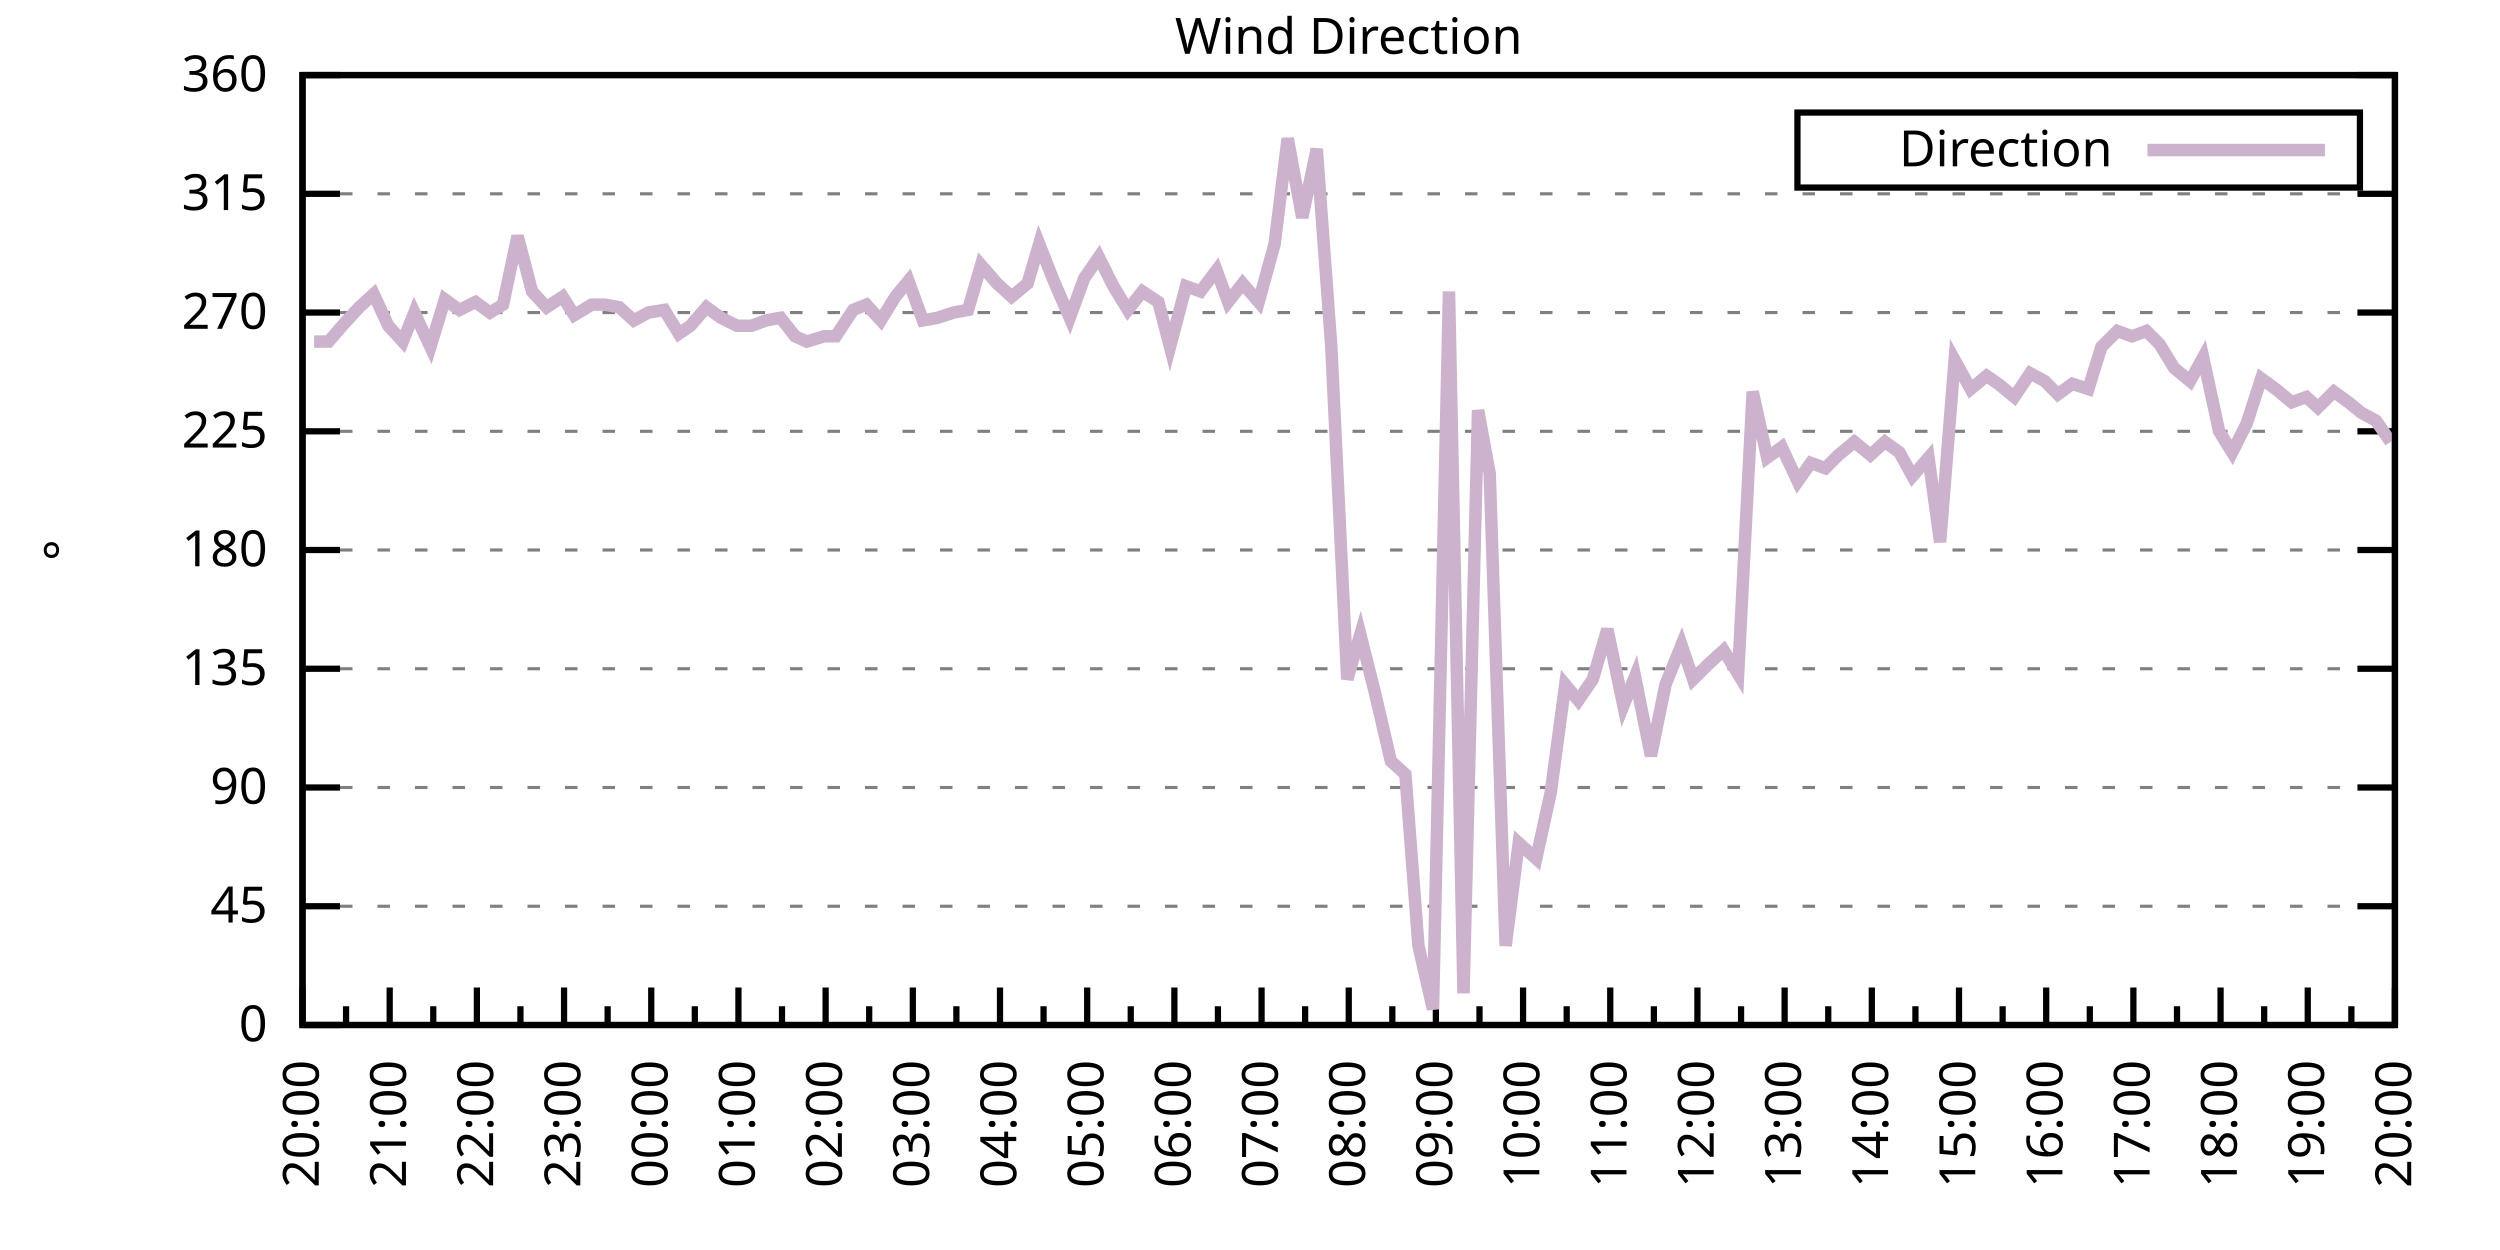
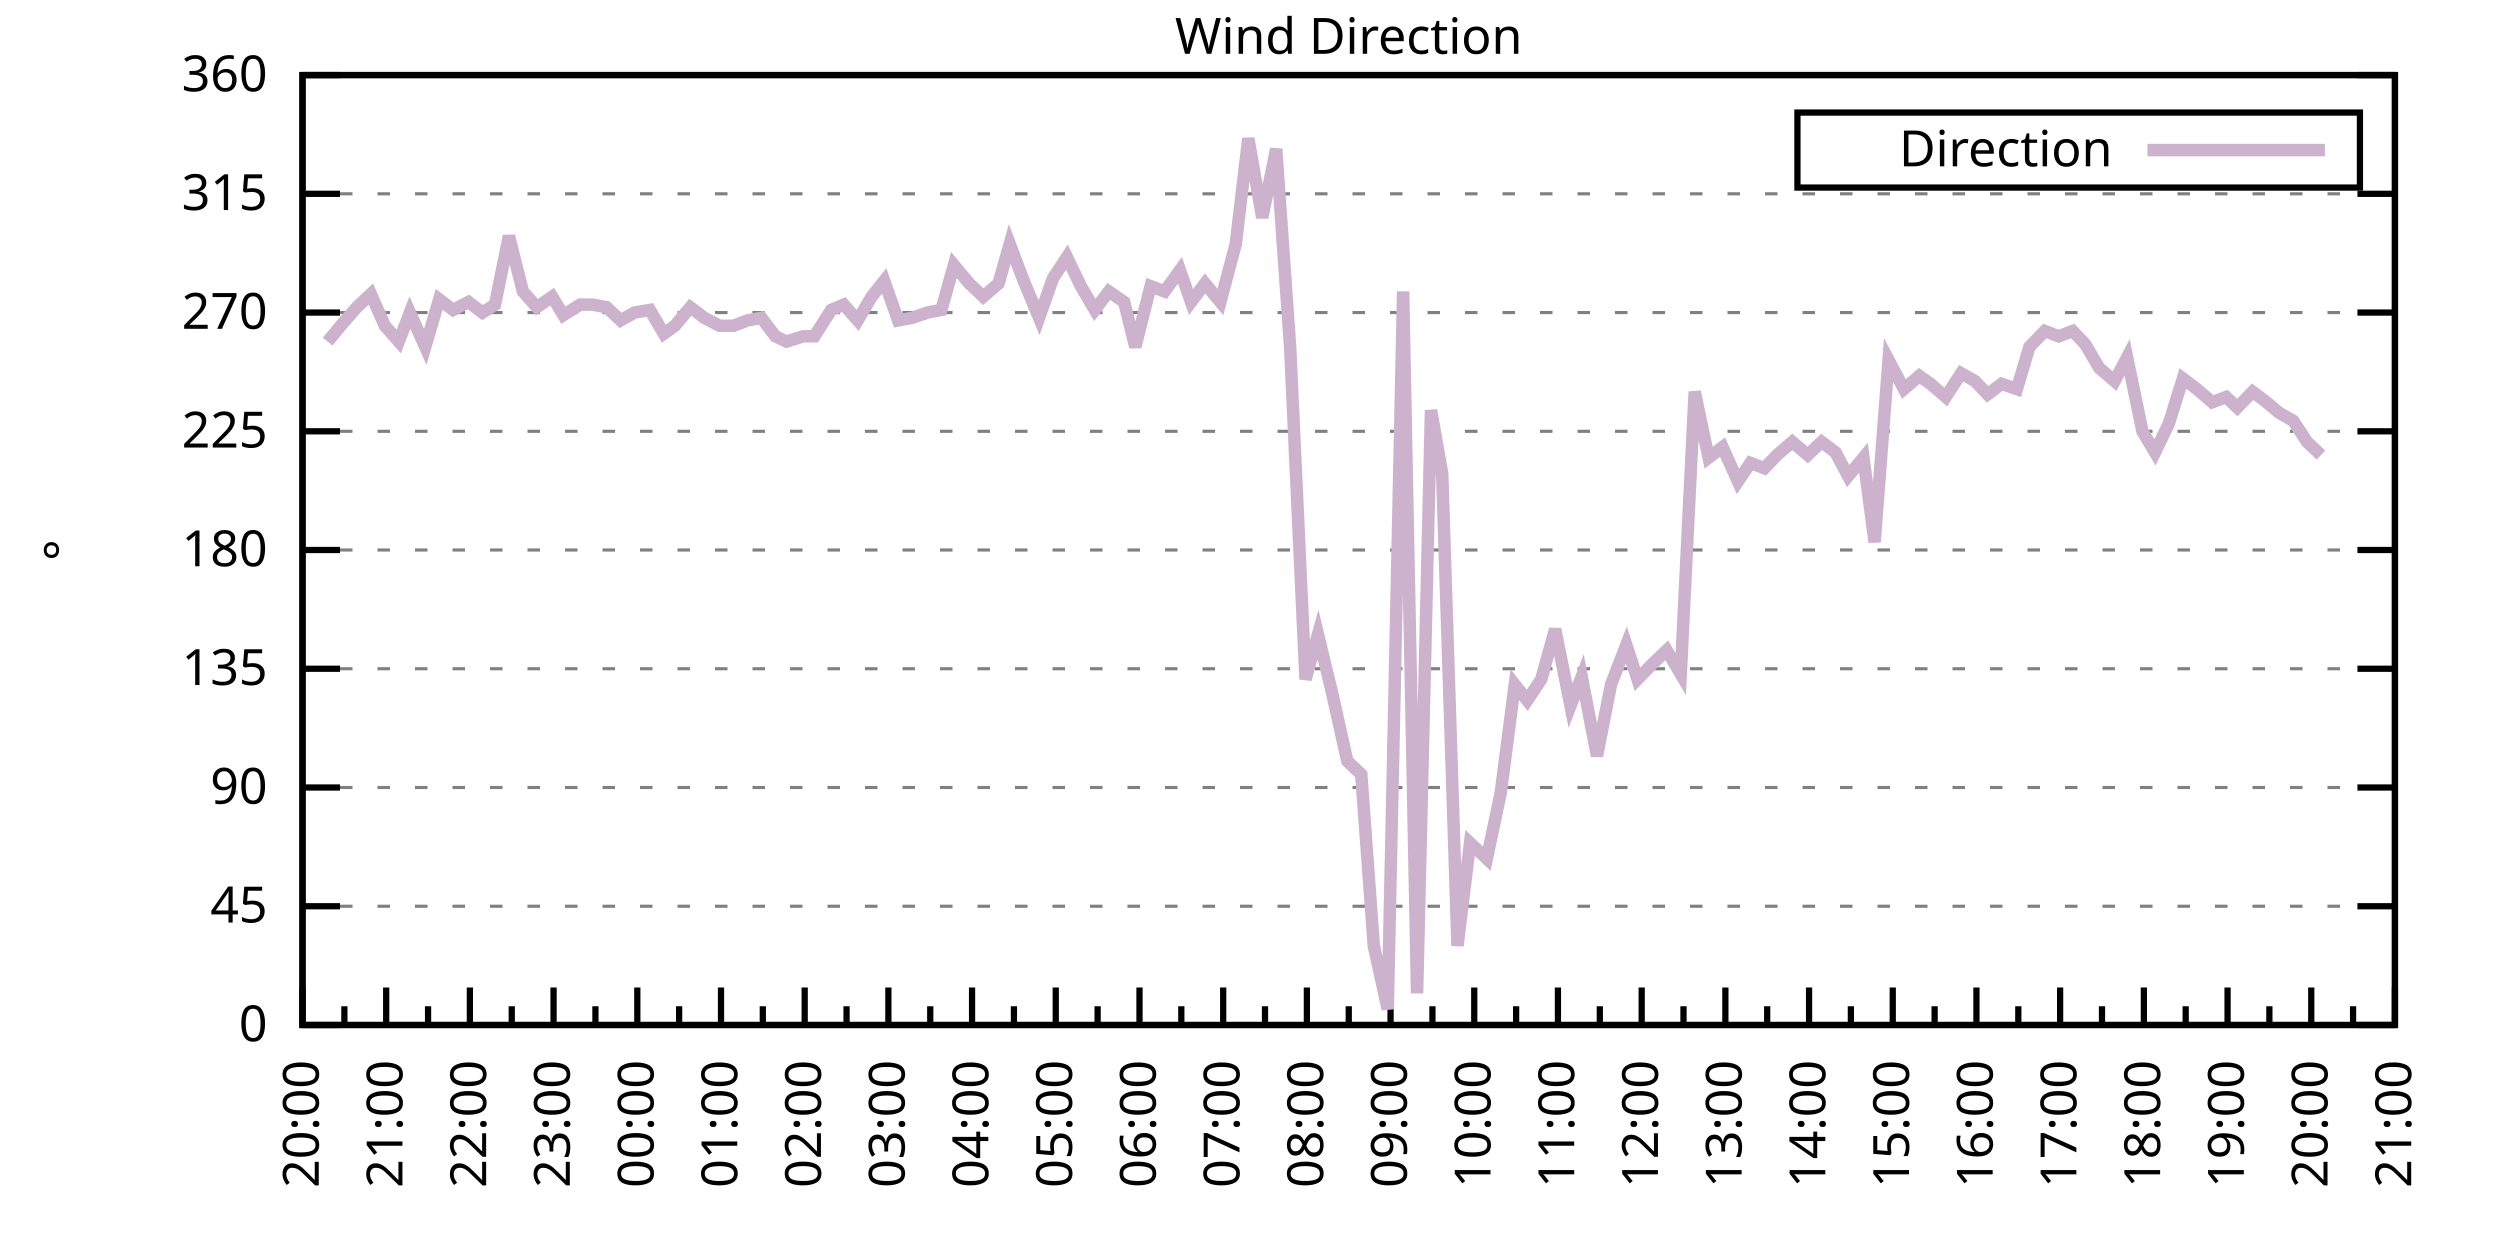
<svg xmlns="http://www.w3.org/2000/svg" xmlns:xlink="http://www.w3.org/1999/xlink" width="400" height="200" viewBox="0 0 400 200">
  <g id="gnuplot_canvas">
    <rect x="0" y="0" width="400" height="200" fill="none" />
    <defs>
      <circle id="gpDot" r="0.5" stroke-width="0.5" stroke="currentColor" />
      <path id="gpPt0" stroke-width="0.333" stroke="currentColor" d="M-1,0 h2 M0,-1 v2" />
      <path id="gpPt1" stroke-width="0.333" stroke="currentColor" d="M-1,-1 L1,1 M1,-1 L-1,1" />
      <path id="gpPt2" stroke-width="0.333" stroke="currentColor" d="M-1,0 L1,0 M0,-1 L0,1 M-1,-1 L1,1 M-1,1 L1,-1" />
      <rect id="gpPt3" stroke-width="0.333" stroke="currentColor" x="-1" y="-1" width="2" height="2" />
      <rect id="gpPt4" stroke-width="0.333" stroke="currentColor" fill="currentColor" x="-1" y="-1" width="2" height="2" />
      <circle id="gpPt5" stroke-width="0.333" stroke="currentColor" cx="0" cy="0" r="1" />
      <use xlink:href="#gpPt5" id="gpPt6" fill="currentColor" stroke="none" />
      <path id="gpPt7" stroke-width="0.333" stroke="currentColor" d="M0,-1.33 L-1.33,0.67 L1.33,0.67 z" />
      <use xlink:href="#gpPt7" id="gpPt8" fill="currentColor" stroke="none" />
      <use xlink:href="#gpPt7" id="gpPt9" stroke="currentColor" transform="rotate(180)" />
      <use xlink:href="#gpPt9" id="gpPt10" fill="currentColor" stroke="none" />
      <use xlink:href="#gpPt3" id="gpPt11" stroke="currentColor" transform="rotate(45)" />
      <use xlink:href="#gpPt11" id="gpPt12" fill="currentColor" stroke="none" />
      <path id="gpPt13" stroke-width="0.333" stroke="currentColor" d="M0,1.330 L1.265,0.411 L0.782,-1.067 L-0.782,-1.076 L-1.265,0.411 z" />
      <use xlink:href="#gpPt13" id="gpPt14" fill="currentColor" stroke="none" />
      <filter id="textbox" filterUnits="objectBoundingBox" x="0" y="0" height="1" width="1">
        <feFlood flood-color="white" flood-opacity="1" result="bgnd" />
        <feComposite in="SourceGraphic" in2="bgnd" operator="atop" />
      </filter>
      <filter id="greybox" filterUnits="objectBoundingBox" x="0" y="0" height="1" width="1">
        <feFlood flood-color="lightgrey" flood-opacity="1" result="grey" />
        <feComposite in="SourceGraphic" in2="grey" operator="atop" />
      </filter>
    </defs>
    <g fill="none" color="white" stroke="currentColor" stroke-width="1.00" stroke-linecap="butt" stroke-linejoin="miter">
</g>
    <g fill="none" color="black" stroke="currentColor" stroke-width="1.00" stroke-linecap="butt" stroke-linejoin="miter">
      <g stroke="none" shape-rendering="crispEdges">
        <polygon fill="rgb(255, 255, 255)" points="48.40,164.00 383.18,164.00 383.18,12.02 48.40,12.02 " />
      </g>
    </g>
    <g fill="none" color="black" stroke="currentColor" stroke-width="1.00" stroke-linecap="butt" stroke-linejoin="miter">
</g>
    <g fill="none" color="black" stroke="black" stroke-width="0.50" stroke-linecap="butt" stroke-linejoin="miter">
</g>
    <g fill="none" color="gray" stroke="currentColor" stroke-width="0.50" stroke-linecap="butt" stroke-linejoin="miter">
      <path stroke="gray" stroke-dasharray="2,4" class="gridline" d="M48.40,164.00 L383.19,164.00  " />
    </g>
    <g fill="none" color="gray" stroke="gray" stroke-width="1.00" stroke-linecap="butt" stroke-linejoin="miter">
</g>
    <g fill="none" color="black" stroke="currentColor" stroke-width="1.00" stroke-linecap="butt" stroke-linejoin="miter">
      <path stroke="black" d="M48.40,164.00 L54.40,164.00 M383.19,164.00 L377.19,164.00  " />
      <g transform="translate(42.80,166.60)" stroke="none" fill="black" font-family="Sans" font-size="8.00" text-anchor="end">
        <text>
          <tspan font-family="Sans"> 0</tspan>
        </text>
      </g>
    </g>
    <g fill="none" color="black" stroke="currentColor" stroke-width="1.00" stroke-linecap="butt" stroke-linejoin="miter">
</g>
    <g fill="none" color="black" stroke="black" stroke-width="0.50" stroke-linecap="butt" stroke-linejoin="miter">
</g>
    <g fill="none" color="gray" stroke="currentColor" stroke-width="0.50" stroke-linecap="butt" stroke-linejoin="miter">
      <path stroke="gray" stroke-dasharray="2,4" class="gridline" d="M48.40,145.00 L383.19,145.00  " />
    </g>
    <g fill="none" color="gray" stroke="gray" stroke-width="1.00" stroke-linecap="butt" stroke-linejoin="miter">
</g>
    <g fill="none" color="black" stroke="currentColor" stroke-width="1.00" stroke-linecap="butt" stroke-linejoin="miter">
      <path stroke="black" d="M48.40,145.00 L54.40,145.00 M383.19,145.00 L377.19,145.00  " />
      <g transform="translate(42.80,147.60)" stroke="none" fill="black" font-family="Sans" font-size="8.00" text-anchor="end">
        <text>
          <tspan font-family="Sans"> 45</tspan>
        </text>
      </g>
    </g>
    <g fill="none" color="black" stroke="currentColor" stroke-width="1.00" stroke-linecap="butt" stroke-linejoin="miter">
</g>
    <g fill="none" color="black" stroke="black" stroke-width="0.50" stroke-linecap="butt" stroke-linejoin="miter">
</g>
    <g fill="none" color="gray" stroke="currentColor" stroke-width="0.50" stroke-linecap="butt" stroke-linejoin="miter">
      <path stroke="gray" stroke-dasharray="2,4" class="gridline" d="M48.40,126.00 L383.19,126.00  " />
    </g>
    <g fill="none" color="gray" stroke="gray" stroke-width="1.00" stroke-linecap="butt" stroke-linejoin="miter">
</g>
    <g fill="none" color="black" stroke="currentColor" stroke-width="1.00" stroke-linecap="butt" stroke-linejoin="miter">
      <path stroke="black" d="M48.40,126.00 L54.40,126.00 M383.19,126.00 L377.19,126.00  " />
      <g transform="translate(42.80,128.60)" stroke="none" fill="black" font-family="Sans" font-size="8.00" text-anchor="end">
        <text>
          <tspan font-family="Sans"> 90</tspan>
        </text>
      </g>
    </g>
    <g fill="none" color="black" stroke="currentColor" stroke-width="1.00" stroke-linecap="butt" stroke-linejoin="miter">
</g>
    <g fill="none" color="black" stroke="black" stroke-width="0.50" stroke-linecap="butt" stroke-linejoin="miter">
</g>
    <g fill="none" color="gray" stroke="currentColor" stroke-width="0.50" stroke-linecap="butt" stroke-linejoin="miter">
      <path stroke="gray" stroke-dasharray="2,4" class="gridline" d="M48.40,107.00 L383.19,107.00  " />
    </g>
    <g fill="none" color="gray" stroke="gray" stroke-width="1.00" stroke-linecap="butt" stroke-linejoin="miter">
</g>
    <g fill="none" color="black" stroke="currentColor" stroke-width="1.00" stroke-linecap="butt" stroke-linejoin="miter">
      <path stroke="black" d="M48.40,107.00 L54.40,107.00 M383.19,107.00 L377.19,107.00  " />
      <g transform="translate(42.80,109.60)" stroke="none" fill="black" font-family="Sans" font-size="8.00" text-anchor="end">
        <text>
          <tspan font-family="Sans"> 135</tspan>
        </text>
      </g>
    </g>
    <g fill="none" color="black" stroke="currentColor" stroke-width="1.00" stroke-linecap="butt" stroke-linejoin="miter">
</g>
    <g fill="none" color="black" stroke="black" stroke-width="0.50" stroke-linecap="butt" stroke-linejoin="miter">
</g>
    <g fill="none" color="gray" stroke="currentColor" stroke-width="0.50" stroke-linecap="butt" stroke-linejoin="miter">
      <path stroke="gray" stroke-dasharray="2,4" class="gridline" d="M48.40,88.00 L383.19,88.00  " />
    </g>
    <g fill="none" color="gray" stroke="gray" stroke-width="1.00" stroke-linecap="butt" stroke-linejoin="miter">
</g>
    <g fill="none" color="black" stroke="currentColor" stroke-width="1.00" stroke-linecap="butt" stroke-linejoin="miter">
      <path stroke="black" d="M48.40,88.00 L54.40,88.00 M383.19,88.00 L377.19,88.00  " />
      <g transform="translate(42.80,90.60)" stroke="none" fill="black" font-family="Sans" font-size="8.00" text-anchor="end">
        <text>
          <tspan font-family="Sans"> 180</tspan>
        </text>
      </g>
    </g>
    <g fill="none" color="black" stroke="currentColor" stroke-width="1.00" stroke-linecap="butt" stroke-linejoin="miter">
</g>
    <g fill="none" color="black" stroke="black" stroke-width="0.50" stroke-linecap="butt" stroke-linejoin="miter">
</g>
    <g fill="none" color="gray" stroke="currentColor" stroke-width="0.50" stroke-linecap="butt" stroke-linejoin="miter">
      <path stroke="gray" stroke-dasharray="2,4" class="gridline" d="M48.40,69.01 L383.19,69.01  " />
    </g>
    <g fill="none" color="gray" stroke="gray" stroke-width="1.00" stroke-linecap="butt" stroke-linejoin="miter">
</g>
    <g fill="none" color="black" stroke="currentColor" stroke-width="1.00" stroke-linecap="butt" stroke-linejoin="miter">
      <path stroke="black" d="M48.40,69.01 L54.40,69.01 M383.19,69.01 L377.19,69.01  " />
      <g transform="translate(42.80,71.61)" stroke="none" fill="black" font-family="Sans" font-size="8.00" text-anchor="end">
        <text>
          <tspan font-family="Sans"> 225</tspan>
        </text>
      </g>
    </g>
    <g fill="none" color="black" stroke="currentColor" stroke-width="1.00" stroke-linecap="butt" stroke-linejoin="miter">
</g>
    <g fill="none" color="black" stroke="black" stroke-width="0.50" stroke-linecap="butt" stroke-linejoin="miter">
</g>
    <g fill="none" color="gray" stroke="currentColor" stroke-width="0.50" stroke-linecap="butt" stroke-linejoin="miter">
      <path stroke="gray" stroke-dasharray="2,4" class="gridline" d="M48.40,50.01 L383.19,50.01  " />
    </g>
    <g fill="none" color="gray" stroke="gray" stroke-width="1.00" stroke-linecap="butt" stroke-linejoin="miter">
</g>
    <g fill="none" color="black" stroke="currentColor" stroke-width="1.00" stroke-linecap="butt" stroke-linejoin="miter">
      <path stroke="black" d="M48.40,50.01 L54.40,50.01 M383.19,50.01 L377.19,50.01  " />
      <g transform="translate(42.80,52.61)" stroke="none" fill="black" font-family="Sans" font-size="8.00" text-anchor="end">
        <text>
          <tspan font-family="Sans"> 270</tspan>
        </text>
      </g>
    </g>
    <g fill="none" color="black" stroke="currentColor" stroke-width="1.00" stroke-linecap="butt" stroke-linejoin="miter">
</g>
    <g fill="none" color="black" stroke="black" stroke-width="0.50" stroke-linecap="butt" stroke-linejoin="miter">
</g>
    <g fill="none" color="gray" stroke="currentColor" stroke-width="0.50" stroke-linecap="butt" stroke-linejoin="miter">
      <path stroke="gray" stroke-dasharray="2,4" class="gridline" d="M48.40,31.01 L383.19,31.01  " />
    </g>
    <g fill="none" color="gray" stroke="gray" stroke-width="1.00" stroke-linecap="butt" stroke-linejoin="miter">
</g>
    <g fill="none" color="black" stroke="currentColor" stroke-width="1.00" stroke-linecap="butt" stroke-linejoin="miter">
      <path stroke="black" d="M48.40,31.01 L54.40,31.01 M383.19,31.01 L377.19,31.01  " />
      <g transform="translate(42.80,33.61)" stroke="none" fill="black" font-family="Sans" font-size="8.00" text-anchor="end">
        <text>
          <tspan font-family="Sans"> 315</tspan>
        </text>
      </g>
    </g>
    <g fill="none" color="black" stroke="currentColor" stroke-width="1.00" stroke-linecap="butt" stroke-linejoin="miter">
</g>
    <g fill="none" color="black" stroke="black" stroke-width="0.50" stroke-linecap="butt" stroke-linejoin="miter">
</g>
    <g fill="none" color="gray" stroke="currentColor" stroke-width="0.50" stroke-linecap="butt" stroke-linejoin="miter">
      <path stroke="gray" stroke-dasharray="2,4" class="gridline" d="M48.40,12.01 L383.19,12.01  " />
    </g>
    <g fill="none" color="gray" stroke="gray" stroke-width="1.00" stroke-linecap="butt" stroke-linejoin="miter">
</g>
    <g fill="none" color="black" stroke="currentColor" stroke-width="1.00" stroke-linecap="butt" stroke-linejoin="miter">
      <path stroke="black" d="M48.40,12.01 L54.40,12.01 M383.19,12.01 L377.19,12.01  " />
      <g transform="translate(42.80,14.61)" stroke="none" fill="black" font-family="Sans" font-size="8.00" text-anchor="end">
        <text>
          <tspan font-family="Sans"> 360</tspan>
        </text>
      </g>
    </g>
    <g fill="none" color="black" stroke="currentColor" stroke-width="1.00" stroke-linecap="butt" stroke-linejoin="miter">
      <path stroke="black" d="M48.40,164.00 L48.40,158.00  " />
      <g transform="translate(51.00,169.60) rotate(270)" stroke="none" fill="black" font-family="Sans" font-size="8.00" text-anchor="end">
        <text>
          <tspan font-family="Sans">20:00</tspan>
        </text>
      </g>
    </g>
    <g fill="none" color="black" stroke="currentColor" stroke-width="1.00" stroke-linecap="butt" stroke-linejoin="miter">
-       <path stroke="black" d="M55.37,164.00 L55.37,161.00 M62.35,164.00 L62.35,158.00  " />
-       <g transform="translate(64.95,169.60) rotate(270)" stroke="none" fill="black" font-family="Sans" font-size="8.00" text-anchor="end">
+       <path stroke="black" d="M55.10,164.00 L55.10,161.00 M61.79,164.00 L61.79,158.00  " />
+       <g transform="translate(64.39,169.60) rotate(270)" stroke="none" fill="black" font-family="Sans" font-size="8.00" text-anchor="end">
        <text>
          <tspan font-family="Sans">21:00</tspan>
        </text>
      </g>
    </g>
    <g fill="none" color="black" stroke="currentColor" stroke-width="1.00" stroke-linecap="butt" stroke-linejoin="miter">
-       <path stroke="black" d="M69.32,164.00 L69.32,161.00 M76.30,164.00 L76.30,158.00  " />
-       <g transform="translate(78.90,169.60) rotate(270)" stroke="none" fill="black" font-family="Sans" font-size="8.00" text-anchor="end">
+       <path stroke="black" d="M68.49,164.00 L68.49,161.00 M75.18,164.00 L75.18,158.00  " />
+       <g transform="translate(77.78,169.60) rotate(270)" stroke="none" fill="black" font-family="Sans" font-size="8.00" text-anchor="end">
        <text>
          <tspan font-family="Sans">22:00</tspan>
        </text>
      </g>
    </g>
    <g fill="none" color="black" stroke="currentColor" stroke-width="1.00" stroke-linecap="butt" stroke-linejoin="miter">
-       <path stroke="black" d="M83.27,164.00 L83.27,161.00 M90.25,164.00 L90.25,158.00  " />
-       <g transform="translate(92.85,169.60) rotate(270)" stroke="none" fill="black" font-family="Sans" font-size="8.00" text-anchor="end">
+       <path stroke="black" d="M81.88,164.00 L81.88,161.00 M88.57,164.00 L88.57,158.00  " />
+       <g transform="translate(91.17,169.60) rotate(270)" stroke="none" fill="black" font-family="Sans" font-size="8.00" text-anchor="end">
        <text>
          <tspan font-family="Sans">23:00</tspan>
        </text>
      </g>
    </g>
    <g fill="none" color="black" stroke="currentColor" stroke-width="1.00" stroke-linecap="butt" stroke-linejoin="miter">
-       <path stroke="black" d="M97.22,164.00 L97.22,161.00 M104.20,164.00 L104.20,158.00  " />
-       <g transform="translate(106.80,169.60) rotate(270)" stroke="none" fill="black" font-family="Sans" font-size="8.00" text-anchor="end">
+       <path stroke="black" d="M95.27,164.00 L95.27,161.00 M101.97,164.00 L101.97,158.00  " />
+       <g transform="translate(104.57,169.60) rotate(270)" stroke="none" fill="black" font-family="Sans" font-size="8.00" text-anchor="end">
        <text>
          <tspan font-family="Sans">00:00</tspan>
        </text>
      </g>
    </g>
    <g fill="none" color="black" stroke="currentColor" stroke-width="1.00" stroke-linecap="butt" stroke-linejoin="miter">
-       <path stroke="black" d="M111.17,164.00 L111.17,161.00 M118.15,164.00 L118.15,158.00  " />
-       <g transform="translate(120.75,169.60) rotate(270)" stroke="none" fill="black" font-family="Sans" font-size="8.00" text-anchor="end">
+       <path stroke="black" d="M108.66,164.00 L108.66,161.00 M115.36,164.00 L115.36,158.00  " />
+       <g transform="translate(117.96,169.60) rotate(270)" stroke="none" fill="black" font-family="Sans" font-size="8.00" text-anchor="end">
        <text>
          <tspan font-family="Sans">01:00</tspan>
        </text>
      </g>
    </g>
    <g fill="none" color="black" stroke="currentColor" stroke-width="1.00" stroke-linecap="butt" stroke-linejoin="miter">
-       <path stroke="black" d="M125.12,164.00 L125.12,161.00 M132.10,164.00 L132.10,158.00  " />
-       <g transform="translate(134.70,169.60) rotate(270)" stroke="none" fill="black" font-family="Sans" font-size="8.00" text-anchor="end">
+       <path stroke="black" d="M122.05,164.00 L122.05,161.00 M128.75,164.00 L128.75,158.00  " />
+       <g transform="translate(131.35,169.60) rotate(270)" stroke="none" fill="black" font-family="Sans" font-size="8.00" text-anchor="end">
        <text>
          <tspan font-family="Sans">02:00</tspan>
        </text>
      </g>
    </g>
    <g fill="none" color="black" stroke="currentColor" stroke-width="1.00" stroke-linecap="butt" stroke-linejoin="miter">
-       <path stroke="black" d="M139.07,164.00 L139.07,161.00 M146.05,164.00 L146.05,158.00  " />
-       <g transform="translate(148.65,169.60) rotate(270)" stroke="none" fill="black" font-family="Sans" font-size="8.00" text-anchor="end">
+       <path stroke="black" d="M135.45,164.00 L135.45,161.00 M142.14,164.00 L142.14,158.00  " />
+       <g transform="translate(144.74,169.60) rotate(270)" stroke="none" fill="black" font-family="Sans" font-size="8.00" text-anchor="end">
        <text>
          <tspan font-family="Sans">03:00</tspan>
        </text>
      </g>
    </g>
    <g fill="none" color="black" stroke="currentColor" stroke-width="1.00" stroke-linecap="butt" stroke-linejoin="miter">
-       <path stroke="black" d="M153.02,164.00 L153.02,161.00 M160.00,164.00 L160.00,158.00  " />
-       <g transform="translate(162.60,169.60) rotate(270)" stroke="none" fill="black" font-family="Sans" font-size="8.00" text-anchor="end">
+       <path stroke="black" d="M148.84,164.00 L148.84,161.00 M155.53,164.00 L155.53,158.00  " />
+       <g transform="translate(158.13,169.60) rotate(270)" stroke="none" fill="black" font-family="Sans" font-size="8.00" text-anchor="end">
        <text>
          <tspan font-family="Sans">04:00</tspan>
        </text>
      </g>
    </g>
    <g fill="none" color="black" stroke="currentColor" stroke-width="1.00" stroke-linecap="butt" stroke-linejoin="miter">
-       <path stroke="black" d="M166.97,164.00 L166.97,161.00 M173.95,164.00 L173.95,158.00  " />
-       <g transform="translate(176.55,169.60) rotate(270)" stroke="none" fill="black" font-family="Sans" font-size="8.00" text-anchor="end">
+       <path stroke="black" d="M162.23,164.00 L162.23,161.00 M168.92,164.00 L168.92,158.00  " />
+       <g transform="translate(171.52,169.60) rotate(270)" stroke="none" fill="black" font-family="Sans" font-size="8.00" text-anchor="end">
        <text>
          <tspan font-family="Sans">05:00</tspan>
        </text>
      </g>
    </g>
    <g fill="none" color="black" stroke="currentColor" stroke-width="1.00" stroke-linecap="butt" stroke-linejoin="miter">
-       <path stroke="black" d="M180.92,164.00 L180.92,161.00 M187.90,164.00 L187.90,158.00  " />
-       <g transform="translate(190.50,169.60) rotate(270)" stroke="none" fill="black" font-family="Sans" font-size="8.00" text-anchor="end">
+       <path stroke="black" d="M175.62,164.00 L175.62,161.00 M182.32,164.00 L182.32,158.00  " />
+       <g transform="translate(184.92,169.60) rotate(270)" stroke="none" fill="black" font-family="Sans" font-size="8.00" text-anchor="end">
        <text>
          <tspan font-family="Sans">06:00</tspan>
        </text>
      </g>
    </g>
    <g fill="none" color="black" stroke="currentColor" stroke-width="1.00" stroke-linecap="butt" stroke-linejoin="miter">
-       <path stroke="black" d="M194.87,164.00 L194.87,161.00 M201.85,164.00 L201.85,158.00  " />
-       <g transform="translate(204.45,169.60) rotate(270)" stroke="none" fill="black" font-family="Sans" font-size="8.00" text-anchor="end">
+       <path stroke="black" d="M189.01,164.00 L189.01,161.00 M195.71,164.00 L195.71,158.00  " />
+       <g transform="translate(198.31,169.60) rotate(270)" stroke="none" fill="black" font-family="Sans" font-size="8.00" text-anchor="end">
        <text>
          <tspan font-family="Sans">07:00</tspan>
        </text>
      </g>
    </g>
    <g fill="none" color="black" stroke="currentColor" stroke-width="1.00" stroke-linecap="butt" stroke-linejoin="miter">
-       <path stroke="black" d="M208.82,164.00 L208.82,161.00 M215.80,164.00 L215.80,158.00  " />
-       <g transform="translate(218.40,169.60) rotate(270)" stroke="none" fill="black" font-family="Sans" font-size="8.00" text-anchor="end">
+       <path stroke="black" d="M202.40,164.00 L202.40,161.00 M209.10,164.00 L209.10,158.00  " />
+       <g transform="translate(211.70,169.60) rotate(270)" stroke="none" fill="black" font-family="Sans" font-size="8.00" text-anchor="end">
        <text>
          <tspan font-family="Sans">08:00</tspan>
        </text>
      </g>
    </g>
    <g fill="none" color="black" stroke="currentColor" stroke-width="1.00" stroke-linecap="butt" stroke-linejoin="miter">
-       <path stroke="black" d="M222.77,164.00 L222.77,161.00 M229.74,164.00 L229.74,158.00  " />
-       <g transform="translate(232.34,169.60) rotate(270)" stroke="none" fill="black" font-family="Sans" font-size="8.00" text-anchor="end">
+       <path stroke="black" d="M215.80,164.00 L215.80,161.00 M222.49,164.00 L222.49,158.00  " />
+       <g transform="translate(225.09,169.60) rotate(270)" stroke="none" fill="black" font-family="Sans" font-size="8.00" text-anchor="end">
        <text>
          <tspan font-family="Sans">09:00</tspan>
        </text>
      </g>
    </g>
    <g fill="none" color="black" stroke="currentColor" stroke-width="1.00" stroke-linecap="butt" stroke-linejoin="miter">
-       <path stroke="black" d="M236.72,164.00 L236.72,161.00 M243.69,164.00 L243.69,158.00  " />
-       <g transform="translate(246.29,169.60) rotate(270)" stroke="none" fill="black" font-family="Sans" font-size="8.00" text-anchor="end">
+       <path stroke="black" d="M229.19,164.00 L229.19,161.00 M235.88,164.00 L235.88,158.00  " />
+       <g transform="translate(238.48,169.60) rotate(270)" stroke="none" fill="black" font-family="Sans" font-size="8.00" text-anchor="end">
        <text>
          <tspan font-family="Sans">10:00</tspan>
        </text>
      </g>
    </g>
    <g fill="none" color="black" stroke="currentColor" stroke-width="1.00" stroke-linecap="butt" stroke-linejoin="miter">
-       <path stroke="black" d="M250.67,164.00 L250.67,161.00 M257.64,164.00 L257.64,158.00  " />
-       <g transform="translate(260.24,169.60) rotate(270)" stroke="none" fill="black" font-family="Sans" font-size="8.00" text-anchor="end">
+       <path stroke="black" d="M242.58,164.00 L242.58,161.00 M249.27,164.00 L249.27,158.00  " />
+       <g transform="translate(251.87,169.60) rotate(270)" stroke="none" fill="black" font-family="Sans" font-size="8.00" text-anchor="end">
        <text>
          <tspan font-family="Sans">11:00</tspan>
        </text>
      </g>
    </g>
    <g fill="none" color="black" stroke="currentColor" stroke-width="1.00" stroke-linecap="butt" stroke-linejoin="miter">
-       <path stroke="black" d="M264.62,164.00 L264.62,161.00 M271.59,164.00 L271.59,158.00  " />
-       <g transform="translate(274.19,169.60) rotate(270)" stroke="none" fill="black" font-family="Sans" font-size="8.00" text-anchor="end">
+       <path stroke="black" d="M255.97,164.00 L255.97,161.00 M262.67,164.00 L262.67,158.00  " />
+       <g transform="translate(265.27,169.60) rotate(270)" stroke="none" fill="black" font-family="Sans" font-size="8.00" text-anchor="end">
        <text>
          <tspan font-family="Sans">12:00</tspan>
        </text>
      </g>
    </g>
    <g fill="none" color="black" stroke="currentColor" stroke-width="1.00" stroke-linecap="butt" stroke-linejoin="miter">
-       <path stroke="black" d="M278.57,164.00 L278.57,161.00 M285.54,164.00 L285.54,158.00  " />
-       <g transform="translate(288.14,169.60) rotate(270)" stroke="none" fill="black" font-family="Sans" font-size="8.00" text-anchor="end">
+       <path stroke="black" d="M269.36,164.00 L269.36,161.00 M276.06,164.00 L276.06,158.00  " />
+       <g transform="translate(278.66,169.60) rotate(270)" stroke="none" fill="black" font-family="Sans" font-size="8.00" text-anchor="end">
        <text>
          <tspan font-family="Sans">13:00</tspan>
        </text>
      </g>
    </g>
    <g fill="none" color="black" stroke="currentColor" stroke-width="1.00" stroke-linecap="butt" stroke-linejoin="miter">
-       <path stroke="black" d="M292.52,164.00 L292.52,161.00 M299.49,164.00 L299.49,158.00  " />
-       <g transform="translate(302.09,169.60) rotate(270)" stroke="none" fill="black" font-family="Sans" font-size="8.00" text-anchor="end">
+       <path stroke="black" d="M282.75,164.00 L282.75,161.00 M289.45,164.00 L289.45,158.00  " />
+       <g transform="translate(292.05,169.60) rotate(270)" stroke="none" fill="black" font-family="Sans" font-size="8.00" text-anchor="end">
        <text>
          <tspan font-family="Sans">14:00</tspan>
        </text>
      </g>
    </g>
    <g fill="none" color="black" stroke="currentColor" stroke-width="1.00" stroke-linecap="butt" stroke-linejoin="miter">
-       <path stroke="black" d="M306.47,164.00 L306.47,161.00 M313.44,164.00 L313.44,158.00  " />
-       <g transform="translate(316.04,169.60) rotate(270)" stroke="none" fill="black" font-family="Sans" font-size="8.00" text-anchor="end">
+       <path stroke="black" d="M296.14,164.00 L296.14,161.00 M302.84,164.00 L302.84,158.00  " />
+       <g transform="translate(305.44,169.60) rotate(270)" stroke="none" fill="black" font-family="Sans" font-size="8.00" text-anchor="end">
        <text>
          <tspan font-family="Sans">15:00</tspan>
        </text>
      </g>
    </g>
    <g fill="none" color="black" stroke="currentColor" stroke-width="1.00" stroke-linecap="butt" stroke-linejoin="miter">
-       <path stroke="black" d="M320.42,164.00 L320.42,161.00 M327.39,164.00 L327.39,158.00  " />
-       <g transform="translate(329.99,169.60) rotate(270)" stroke="none" fill="black" font-family="Sans" font-size="8.00" text-anchor="end">
+       <path stroke="black" d="M309.54,164.00 L309.54,161.00 M316.23,164.00 L316.23,158.00  " />
+       <g transform="translate(318.83,169.60) rotate(270)" stroke="none" fill="black" font-family="Sans" font-size="8.00" text-anchor="end">
        <text>
          <tspan font-family="Sans">16:00</tspan>
        </text>
      </g>
    </g>
    <g fill="none" color="black" stroke="currentColor" stroke-width="1.00" stroke-linecap="butt" stroke-linejoin="miter">
-       <path stroke="black" d="M334.37,164.00 L334.37,161.00 M341.34,164.00 L341.34,158.00  " />
-       <g transform="translate(343.94,169.60) rotate(270)" stroke="none" fill="black" font-family="Sans" font-size="8.00" text-anchor="end">
+       <path stroke="black" d="M322.93,164.00 L322.93,161.00 M329.62,164.00 L329.62,158.00  " />
+       <g transform="translate(332.22,169.60) rotate(270)" stroke="none" fill="black" font-family="Sans" font-size="8.00" text-anchor="end">
        <text>
          <tspan font-family="Sans">17:00</tspan>
        </text>
      </g>
    </g>
    <g fill="none" color="black" stroke="currentColor" stroke-width="1.00" stroke-linecap="butt" stroke-linejoin="miter">
-       <path stroke="black" d="M348.32,164.00 L348.32,161.00 M355.29,164.00 L355.29,158.00  " />
-       <g transform="translate(357.89,169.60) rotate(270)" stroke="none" fill="black" font-family="Sans" font-size="8.00" text-anchor="end">
+       <path stroke="black" d="M336.32,164.00 L336.32,161.00 M343.02,164.00 L343.02,158.00  " />
+       <g transform="translate(345.62,169.60) rotate(270)" stroke="none" fill="black" font-family="Sans" font-size="8.00" text-anchor="end">
        <text>
          <tspan font-family="Sans">18:00</tspan>
        </text>
      </g>
    </g>
    <g fill="none" color="black" stroke="currentColor" stroke-width="1.00" stroke-linecap="butt" stroke-linejoin="miter">
-       <path stroke="black" d="M362.27,164.00 L362.27,161.00 M369.24,164.00 L369.24,158.00  " />
-       <g transform="translate(371.84,169.60) rotate(270)" stroke="none" fill="black" font-family="Sans" font-size="8.00" text-anchor="end">
+       <path stroke="black" d="M349.71,164.00 L349.71,161.00 M356.41,164.00 L356.41,158.00  " />
+       <g transform="translate(359.01,169.60) rotate(270)" stroke="none" fill="black" font-family="Sans" font-size="8.00" text-anchor="end">
        <text>
          <tspan font-family="Sans">19:00</tspan>
        </text>
      </g>
    </g>
    <g fill="none" color="black" stroke="currentColor" stroke-width="1.00" stroke-linecap="butt" stroke-linejoin="miter">
-       <path stroke="black" d="M376.22,164.00 L376.22,161.00 M383.19,164.00 L383.19,158.00  " />
+       <path stroke="black" d="M363.10,164.00 L363.10,161.00 M369.80,164.00 L369.80,158.00  " />
+       <g transform="translate(372.40,169.60) rotate(270)" stroke="none" fill="black" font-family="Sans" font-size="8.00" text-anchor="end">
+         <text>
+           <tspan font-family="Sans">20:00</tspan>
+         </text>
+       </g>
+     </g>
+     <g fill="none" color="black" stroke="currentColor" stroke-width="1.00" stroke-linecap="butt" stroke-linejoin="miter">
+       <path stroke="black" d="M376.49,164.00 L376.49,161.00 M383.19,164.00 L383.19,158.00  " />
      <g transform="translate(385.79,169.60) rotate(270)" stroke="none" fill="black" font-family="Sans" font-size="8.00" text-anchor="end">
        <text>
-           <tspan font-family="Sans">20:00</tspan>
+           <tspan font-family="Sans">21:00</tspan>
        </text>
      </g>
    </g>
    <g fill="none" color="black" stroke="currentColor" stroke-width="1.00" stroke-linecap="butt" stroke-linejoin="miter">
</g>
    <g fill="none" color="black" stroke="currentColor" stroke-width="1.00" stroke-linecap="butt" stroke-linejoin="miter">
      <path stroke="black" d="M48.40,12.01 L48.40,164.00 L383.19,164.00 L383.19,12.01 L48.40,12.01 Z  " />
    </g>
    <g fill="none" color="black" stroke="currentColor" stroke-width="1.00" stroke-linecap="butt" stroke-linejoin="miter">
      <g transform="translate(12.80,88.01) rotate(270)" stroke="none" fill="black" font-family="Sans" font-size="8.00" text-anchor="middle">
        <text>
          <tspan font-family="Sans">°</tspan>
        </text>
      </g>
    </g>
    <g fill="none" color="black" stroke="currentColor" stroke-width="1.00" stroke-linecap="butt" stroke-linejoin="miter">
</g>
    <g fill="none" color="black" stroke="currentColor" stroke-width="1.00" stroke-linecap="butt" stroke-linejoin="miter">
      <path stroke="black" d="M287.59,30.01 L287.59,18.01 L377.59,18.01 L377.59,30.01 L287.59,30.01 Z  " />
    </g>
    <g id="Wind_direction_plot_1">
      <g fill="none" color="white" stroke="black" stroke-width="2.00" stroke-linecap="butt" stroke-linejoin="miter">
</g>
      <g fill="none" color="black" stroke="currentColor" stroke-width="2.00" stroke-linecap="butt" stroke-linejoin="miter">
        <g transform="translate(337.99,26.61)" stroke="none" fill="black" font-family="Sans" font-size="8.00" text-anchor="end">
          <text>
            <tspan font-family="Sans">Direction</tspan>
          </text>
        </g>
      </g>
      <g fill="none" color="black" stroke="currentColor" stroke-width="2.00" stroke-linecap="butt" stroke-linejoin="miter">
-         <path stroke="rgb(204, 178, 204)" d="M343.59,24.01 L371.99,24.01 M50.26,54.65 L52.58,54.65 L55.14,51.70 L57.47,49.16 L59.79,47.05 L62.12,52.12   L64.44,54.65 L66.30,50.01 L68.86,55.50 L71.18,47.90 L73.51,49.59 L76.07,48.32 L78.39,50.01 L80.48,48.74   L82.81,37.76 L85.13,46.63 L87.46,49.16 L90.02,47.47 L91.88,50.43 L94.67,48.74 L96.76,48.74 L99.08,49.16   L101.41,51.27 L103.73,50.01 L106.29,49.59 L108.62,53.39 L110.48,52.12 L113.03,49.16 L115.36,50.85 L117.92,52.12   L120.24,52.12 L122.57,51.27 L124.89,50.85 L127.22,53.81 L129.08,54.65 L131.87,53.81 L133.72,53.81 L136.51,49.59   L138.61,48.74 L140.93,51.27 L143.26,47.47 L145.35,44.94 L147.67,51.27 L150.00,50.85 L152.56,50.01 L154.88,49.59   L156.97,42.41 L159.53,45.36 L161.86,47.47 L164.41,45.36 L166.27,39.03 L168.60,44.94 L171.16,50.85 L173.48,44.52   L175.81,41.14 L178.13,45.79 L180.46,49.59 L182.78,46.63 L185.34,48.32 L187.20,55.50 L189.76,45.79 L192.08,46.63   L194.64,43.25 L196.50,48.32 L198.82,45.36 L201.38,48.32 L203.94,39.03 L206.03,22.14 L208.36,34.81 L210.68,23.83   L213.01,55.50 L215.56,108.69 L217.65,101.52 L219.98,110.80 L222.54,121.78 L224.86,123.89 L226.95,151.33 L229.28,161.47   L231.84,46.63 L234.16,158.93 L236.49,65.63 L238.35,75.76 L240.90,151.33 L243.00,134.87 L245.79,137.40 L248.11,126.85   L250.44,109.54 L252.53,112.07 L254.85,108.69 L257.18,100.67 L259.74,112.91 L261.60,108.27 L264.15,120.94 L266.48,109.54   L269.04,103.20 L270.90,108.69 L273.45,106.16 L275.78,104.05 L278.10,107.85 L280.43,62.67 L282.75,73.23 L285.08,71.54   L287.64,77.03 L289.73,74.07 L292.05,74.92 L294.15,72.81 L296.70,70.70 L299.26,72.81 L301.58,70.70 L303.91,72.38   L306.00,76.18 L308.56,73.23 L310.42,86.74 L312.74,57.61 L315.30,62.25 L317.86,60.14 L319.72,61.41 L322.28,63.52   L324.83,59.72 L327.16,60.98 L329.25,63.10 L331.58,61.41 L334.13,62.25 L336.23,55.50 L338.78,52.96 L341.11,53.81   L343.43,52.96 L345.53,55.07 L347.85,58.87 L350.41,60.98 L352.50,57.18 L355.06,69.01 L357.15,72.38 L359.48,67.74   L361.80,60.56 L364.13,62.25 L366.68,64.36 L369.01,63.52 L370.87,65.21 L373.43,62.67 L375.75,64.36 L377.84,66.05   L380.17,67.32 L382.49,70.70  " />
+         <path stroke="rgb(204, 178, 204)" d="M343.59,24.01 L371.99,24.01 M52.42,54.65 L54.87,51.70 L57.10,49.16 L59.34,47.05 L61.57,52.12 L63.80,54.65   L65.59,50.01 L68.04,55.50 L70.27,47.90 L72.50,49.59 L74.96,48.32 L77.19,50.01 L79.20,48.74 L81.43,37.76   L83.66,46.63 L85.90,49.16 L88.35,47.47 L90.14,50.43 L92.82,48.74 L94.82,48.74 L97.06,49.16 L99.29,51.27   L101.52,50.01 L103.98,49.59 L106.21,53.39 L107.99,52.12 L110.45,49.16 L112.68,50.85 L115.13,52.12 L117.37,52.12   L119.60,51.27 L121.83,50.85 L124.06,53.81 L125.85,54.65 L128.53,53.81 L130.31,53.81 L132.99,49.59 L135.00,48.74   L137.23,51.27 L139.46,47.47 L141.47,44.94 L143.70,51.27 L145.94,50.85 L148.39,50.01 L150.62,49.59 L152.63,42.41   L155.09,45.36 L157.32,47.47 L159.77,45.36 L161.56,39.03 L163.79,44.94 L166.25,50.85 L168.48,44.52 L170.71,41.14   L172.94,45.79 L175.17,49.59 L177.41,46.63 L179.86,48.32 L181.65,55.50 L184.10,45.79 L186.33,46.63 L188.79,43.25   L190.57,48.32 L192.81,45.36 L195.26,48.32 L197.72,39.03 L199.73,22.14 L201.96,34.81 L204.19,23.83 L206.42,55.50   L208.88,108.69 L210.88,101.52 L213.12,110.80 L215.57,121.78 L217.80,123.89 L219.81,151.33 L222.04,161.47 L224.50,46.63   L226.73,158.93 L228.96,65.63 L230.75,75.76 L233.20,151.33 L235.21,134.87 L237.89,137.40 L240.12,126.85 L242.36,109.54   L244.36,112.07 L246.60,108.69 L248.83,100.67 L251.28,112.91 L253.07,108.27 L255.52,120.94 L257.76,109.54 L260.21,103.20   L262.00,108.69 L264.45,106.16 L266.68,104.05 L268.92,107.85 L271.15,62.67 L273.38,73.23 L275.61,71.54 L278.07,77.03   L280.07,74.07 L282.31,74.92 L284.32,72.81 L286.77,70.70 L289.23,72.81 L291.46,70.70 L293.69,72.38 L295.70,76.18   L298.15,73.23 L299.94,86.74 L302.17,57.61 L304.63,62.25 L307.08,60.14 L308.87,61.41 L311.32,63.52 L313.78,59.72   L316.01,60.98 L318.02,63.10 L320.25,61.41 L322.70,62.25 L324.71,55.50 L327.17,52.96 L329.40,53.81 L331.63,52.96   L333.64,55.07 L335.87,58.87 L338.33,60.98 L340.34,57.18 L342.79,69.01 L344.80,72.38 L347.03,67.74 L349.26,60.56   L351.50,62.25 L353.95,64.36 L356.18,63.52 L357.97,65.21 L360.42,62.67 L362.66,64.36 L364.66,66.05 L366.90,67.32   L369.13,70.70 L371.36,72.81  " />
      </g>
    </g>
    <g fill="none" color="black" stroke="currentColor" stroke-width="2.00" stroke-linecap="butt" stroke-linejoin="miter">
</g>
    <g fill="none" color="black" stroke="black" stroke-width="1.00" stroke-linecap="butt" stroke-linejoin="miter">
</g>
    <g fill="none" color="black" stroke="currentColor" stroke-width="1.00" stroke-linecap="butt" stroke-linejoin="miter">
      <path stroke="black" d="M48.40,12.01 L48.40,164.00 L383.19,164.00 L383.19,12.01 L48.40,12.01 Z  " />
    </g>
    <g fill="none" color="black" stroke="currentColor" stroke-width="1.00" stroke-linecap="butt" stroke-linejoin="miter">
      <g transform="translate(215.79,8.61)" stroke="none" fill="black" font-family="Sans" font-size="8.00" text-anchor="middle">
        <text>
          <tspan font-family="Sans">Wind Direction</tspan>
        </text>
      </g>
    </g>
    <g fill="none" color="black" stroke="currentColor" stroke-width="1.00" stroke-linecap="butt" stroke-linejoin="miter">
</g>
  </g>
</svg>
